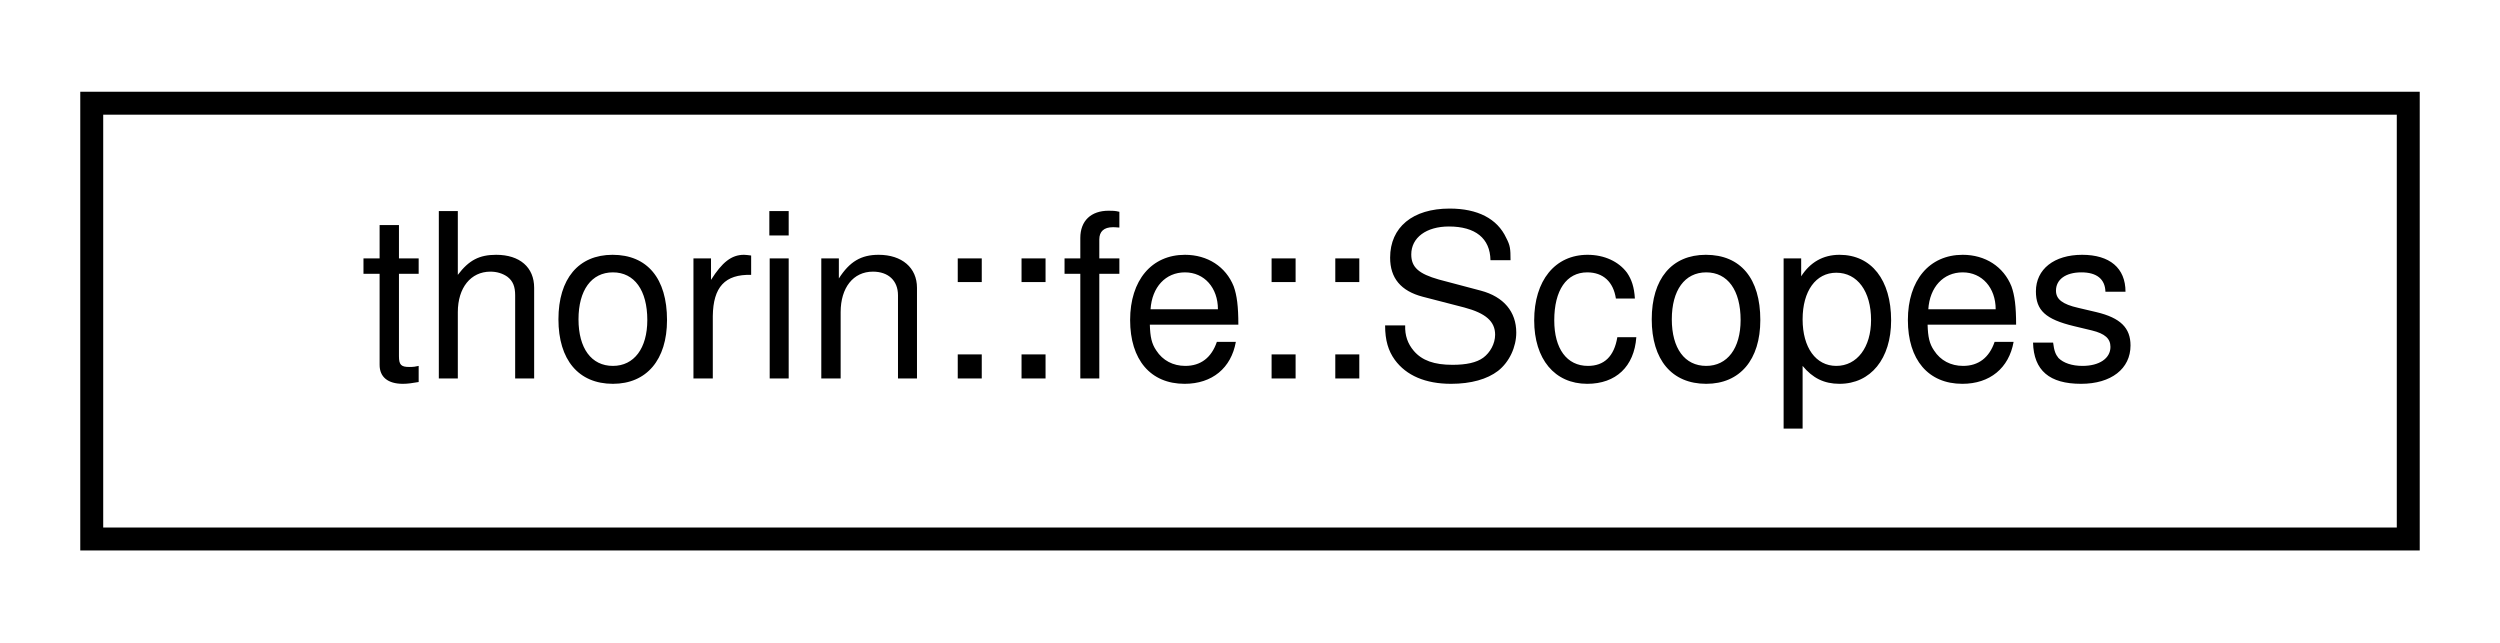
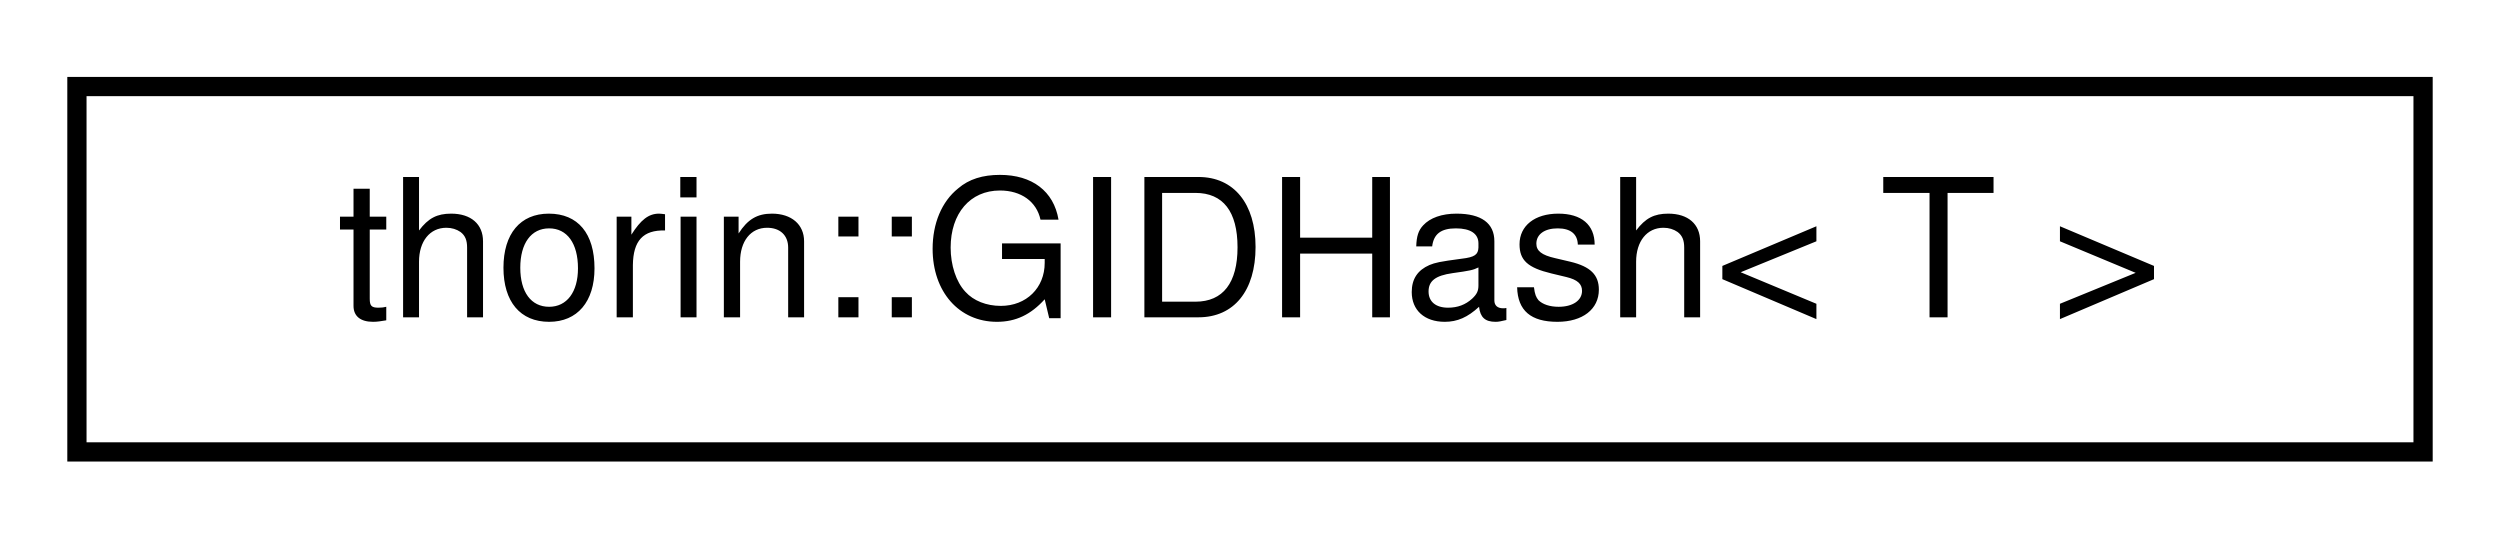
- <svg xmlns="http://www.w3.org/2000/svg" xmlns:xlink="http://www.w3.org/1999/xlink" width="109pt" height="28pt" viewBox="0.00 0.00 109.00 28.00">
+ <svg xmlns="http://www.w3.org/2000/svg" xmlns:xlink="http://www.w3.org/1999/xlink" width="130pt" height="28pt" viewBox="0.00 0.00 130.00 28.00">
  <g id="graph0" class="graph" transform="scale(1 1) rotate(0) translate(4 24)">
    <g id="node1" class="node">
      <g id="a_node1">
-         <a xlink:href="classthorin_1_1fe_1_1Scopes.html" target="_top" xlink:title=" ">
-           <polygon fill="none" stroke="black" points="0,-0.5 0,-19.5 101,-19.5 101,-0.5 0,-0.5" />
-           <text text-anchor="middle" x="50.5" y="-7.5" font-family="Helvetica,sans-Serif" font-size="10.00">thorin::fe::Scopes</text>
+         <a xlink:href="structthorin_1_1GIDHash.html" target="_top" xlink:title=" ">
+           <polygon fill="none" stroke="black" points="0,-0.5 0,-19.5 122,-19.5 122,-0.5 0,-0.5" />
+           <text text-anchor="middle" x="61" y="-7.5" font-family="Helvetica,sans-Serif" font-size="10.00">thorin::GIDHash&lt; T &gt;</text>
        </a>
      </g>
    </g>
  </g>
</svg>
